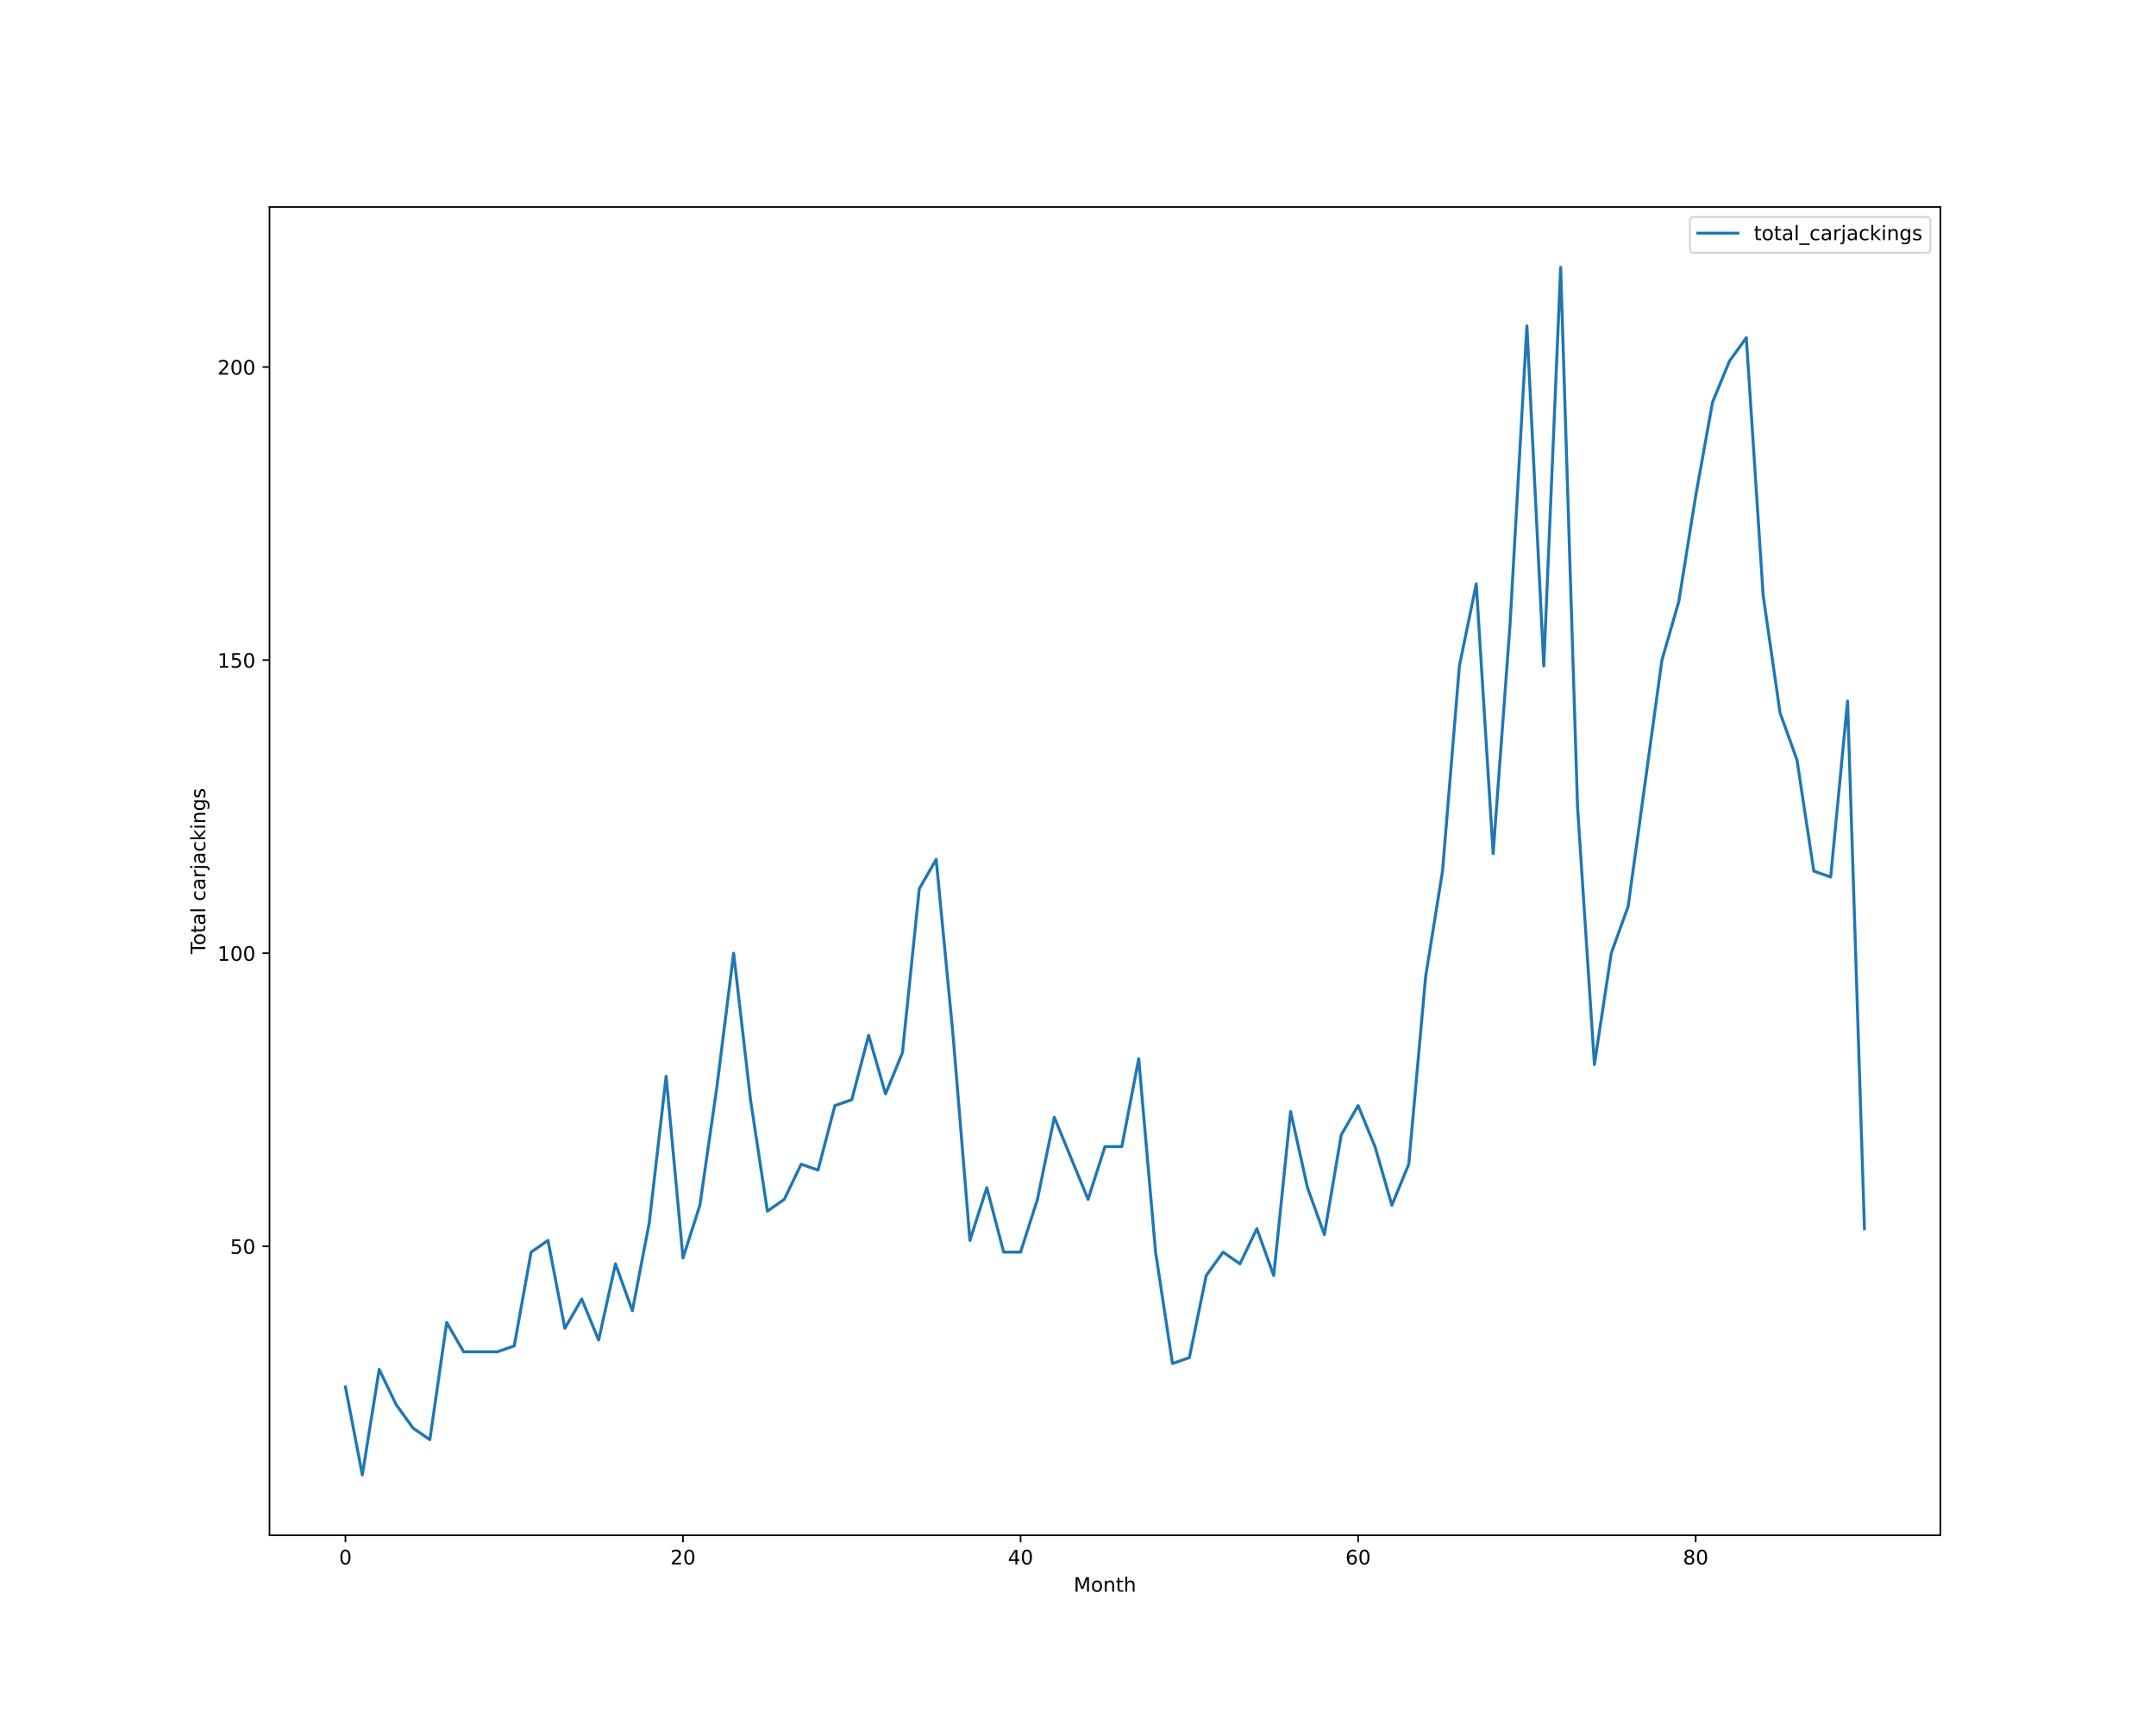
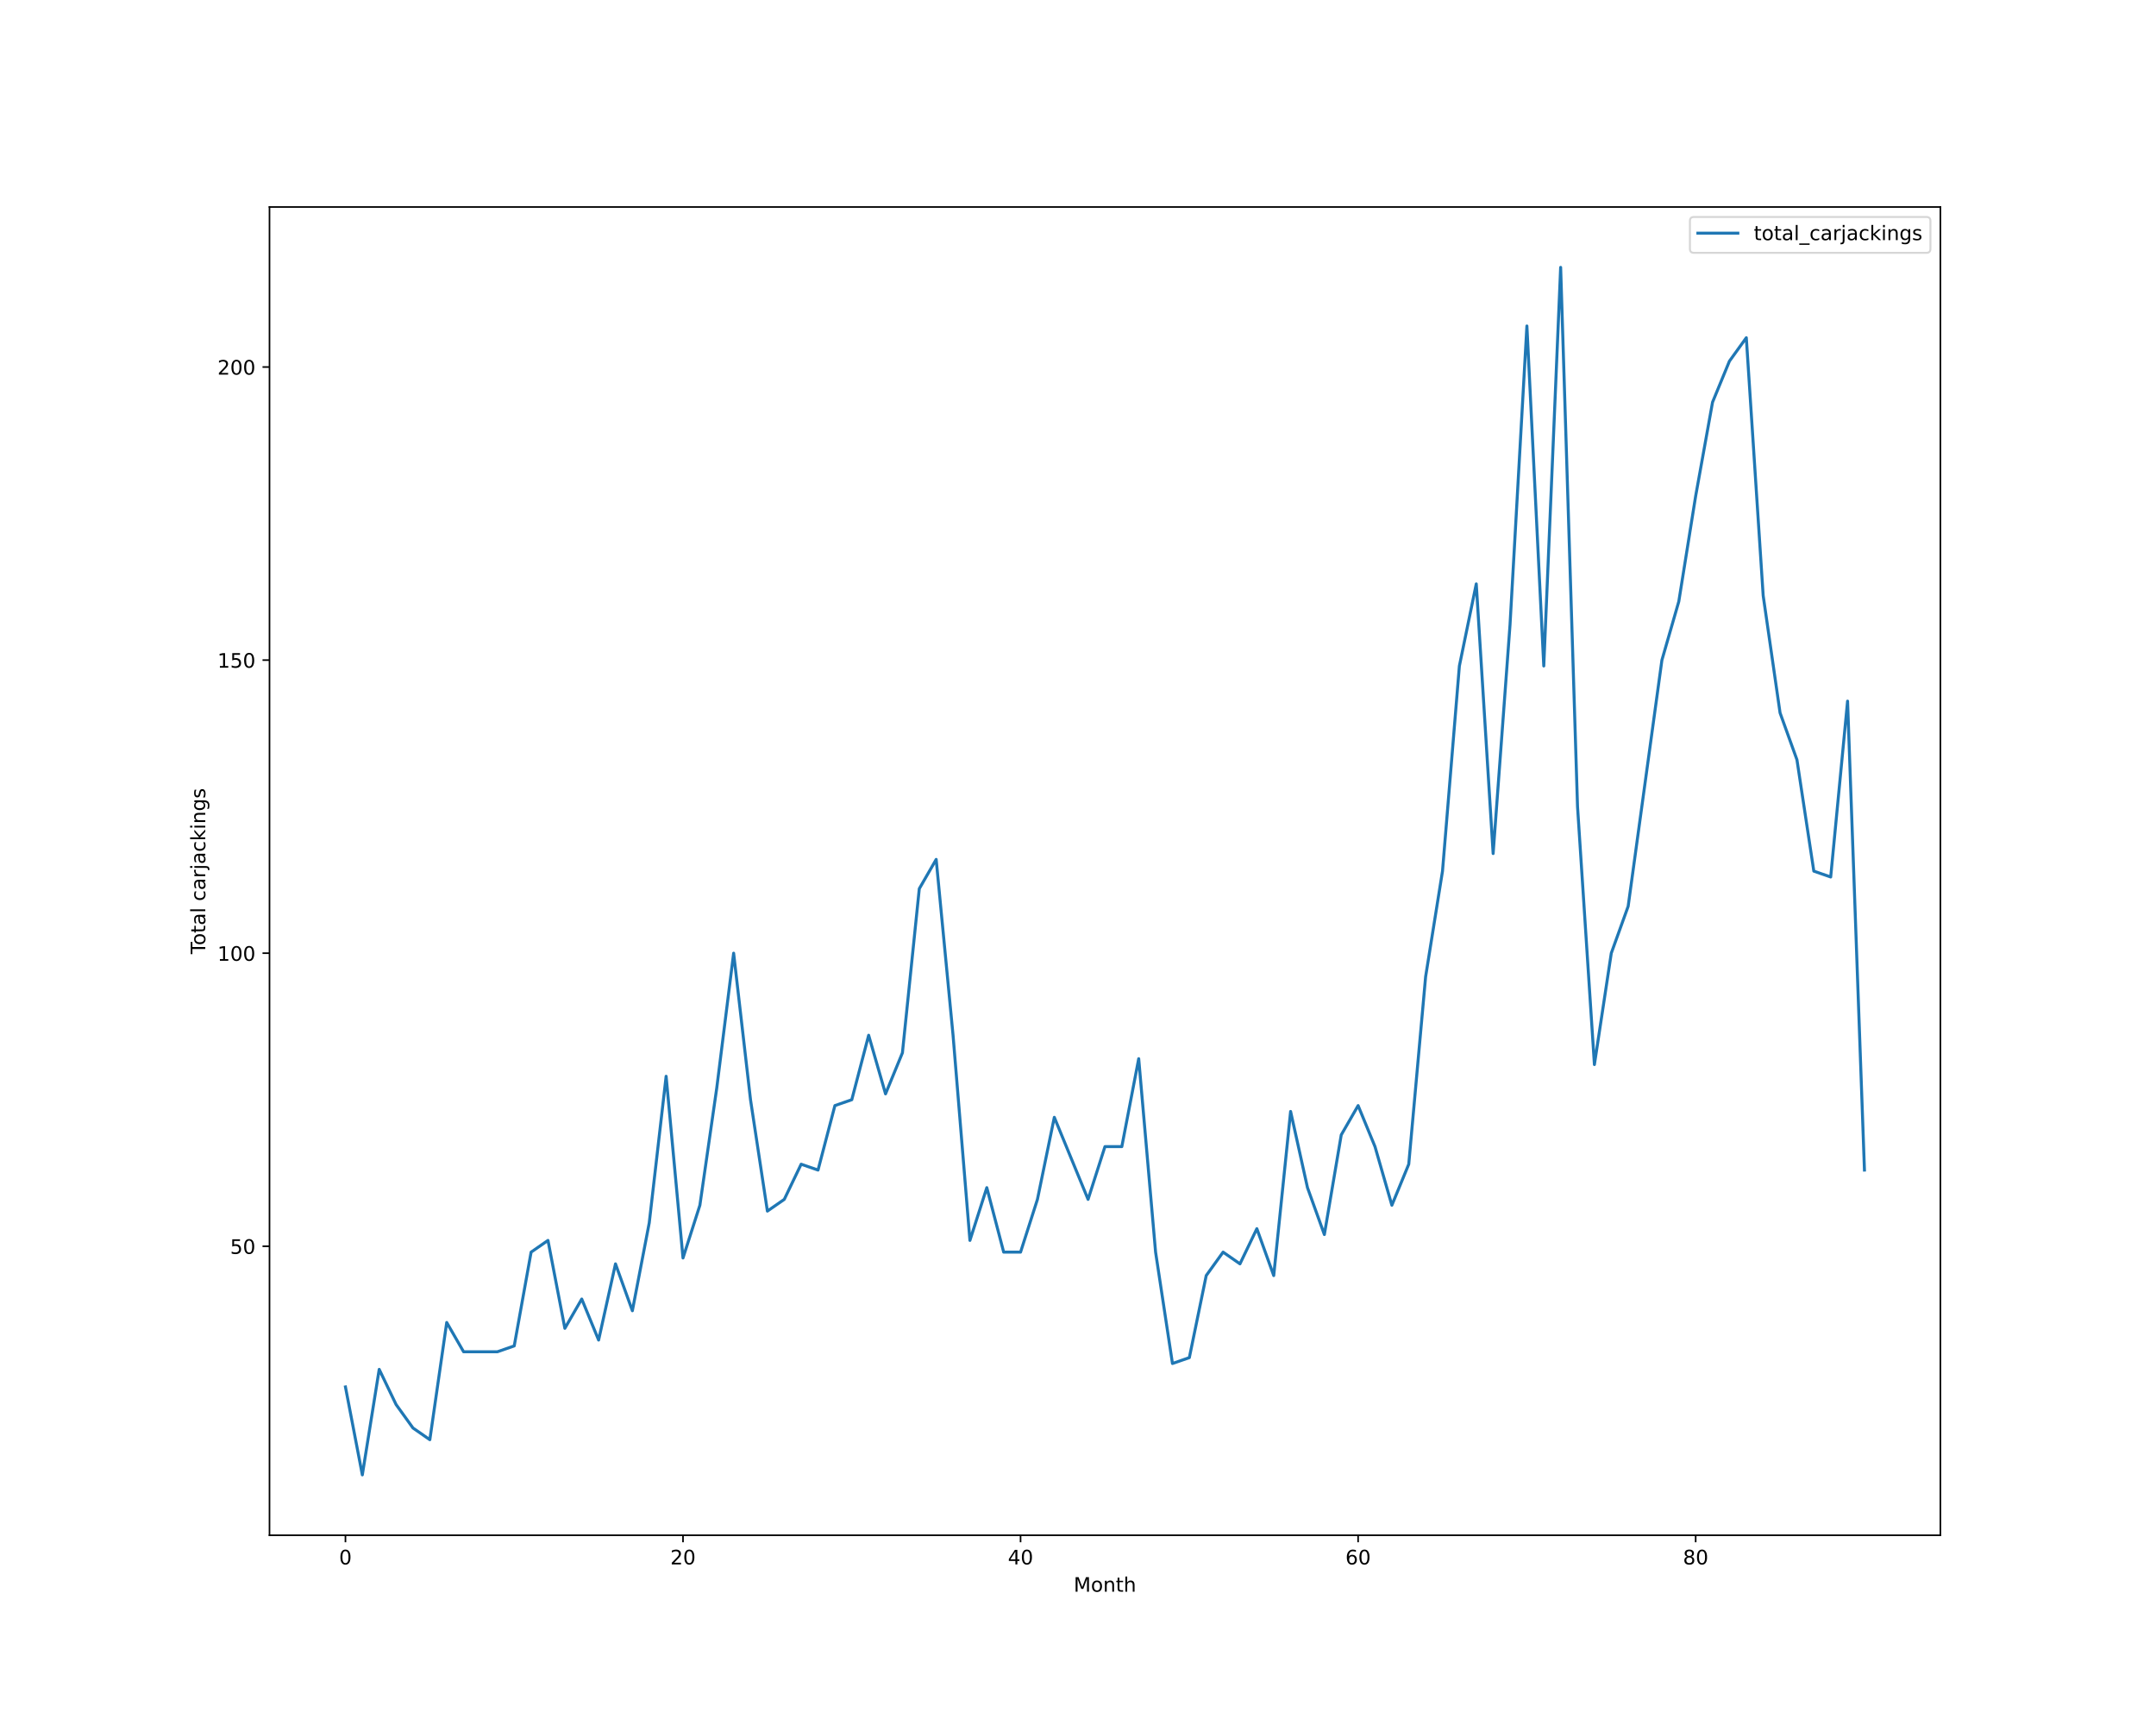
<svg xmlns="http://www.w3.org/2000/svg" xmlns:xlink="http://www.w3.org/1999/xlink" height="864pt" version="1.1" viewBox="0 0 1080 864" width="1080pt">
  <defs>
    <style type="text/css">*{stroke-linecap:butt;stroke-linejoin:round;}</style>
  </defs>
  <g id="figure_1">
    <g id="patch_1">
      <path d="M 0 864  L 1080 864  L 1080 0  L 0 0  z " style="fill:#ffffff;" />
    </g>
    <g id="axes_1">
      <g id="patch_2">
        <path d="M 135 768.96  L 972 768.96  L 972 103.68  L 135 103.68  z " style="fill:#ffffff;" />
      </g>
      <g id="matplotlib.axis_1">
        <g id="xtick_1">
          <g id="line2d_1">
            <defs>
-               <path d="M 0 0  L 0 3.5  " id="m7aff521439" style="stroke:#000000;stroke-width:0.8;" />
-             </defs>
-             <g>
-               <use style="stroke:#000000;stroke-width:0.8;" x="173.045" xlink:href="#m7aff521439" y="768.96" />
+               <path d="M 0 0  L 0 3.5  " id="m36473c9f09" style="stroke:#000000;stroke-width:0.8;" />
+             </defs>
+             <g>
+               <use style="stroke:#000000;stroke-width:0.8;" x="173.045" xlink:href="#m36473c9f09" y="768.96" />
            </g>
          </g>
          <g id="text_1">
            <g transform="translate(169.8642 783.5584)scale(0.1 -0.1)">
              <defs>
                <path d="M 2034 4250  Q 1547 4250 1301 3770  Q 1056 3291 1056 2328  Q 1056 1369 1301 889  Q 1547 409 2034 409  Q 2525 409 2770 889  Q 3016 1369 3016 2328  Q 3016 3291 2770 3770  Q 2525 4250 2034 4250  z M 2034 4750  Q 2819 4750 3233 4129  Q 3647 3509 3647 2328  Q 3647 1150 3233 529  Q 2819 -91 2034 -91  Q 1250 -91 836 529  Q 422 1150 422 2328  Q 422 3509 836 4129  Q 1250 4750 2034 4750  z " id="DejaVuSans-30" transform="scale(0.015625)" />
              </defs>
              <use xlink:href="#DejaVuSans-30" />
            </g>
          </g>
        </g>
        <g id="xtick_2">
          <g id="line2d_2">
            <g>
-               <use style="stroke:#000000;stroke-width:0.8;" x="342.136" xlink:href="#m7aff521439" y="768.96" />
+               <use style="stroke:#000000;stroke-width:0.8;" x="342.136" xlink:href="#m36473c9f09" y="768.96" />
            </g>
          </g>
          <g id="text_2">
            <g transform="translate(335.7739 783.5584)scale(0.1 -0.1)">
              <defs>
                <path d="M 1228 531  L 3431 531  L 3431 0  L 469 0  L 469 531  Q 828 903 1448 1529  Q 2069 2156 2228 2338  Q 2531 2678 2651 2914  Q 2772 3150 2772 3378  Q 2772 3750 2511 3984  Q 2250 4219 1831 4219  Q 1534 4219 1204 4116  Q 875 4013 500 3803  L 500 4441  Q 881 4594 1212 4672  Q 1544 4750 1819 4750  Q 2544 4750 2975 4387  Q 3406 4025 3406 3419  Q 3406 3131 3298 2873  Q 3191 2616 2906 2266  Q 2828 2175 2409 1742  Q 1991 1309 1228 531  z " id="DejaVuSans-32" transform="scale(0.015625)" />
              </defs>
              <use xlink:href="#DejaVuSans-32" />
              <use x="63.623" xlink:href="#DejaVuSans-30" />
            </g>
          </g>
        </g>
        <g id="xtick_3">
          <g id="line2d_3">
            <g>
-               <use style="stroke:#000000;stroke-width:0.8;" x="511.227" xlink:href="#m7aff521439" y="768.96" />
+               <use style="stroke:#000000;stroke-width:0.8;" x="511.227" xlink:href="#m36473c9f09" y="768.96" />
            </g>
          </g>
          <g id="text_3">
            <g transform="translate(504.8648 783.5584)scale(0.1 -0.1)">
              <defs>
                <path d="M 2419 4116  L 825 1625  L 2419 1625  L 2419 4116  z M 2253 4666  L 3047 4666  L 3047 1625  L 3713 1625  L 3713 1100  L 3047 1100  L 3047 0  L 2419 0  L 2419 1100  L 313 1100  L 313 1709  L 2253 4666  z " id="DejaVuSans-34" transform="scale(0.015625)" />
              </defs>
              <use xlink:href="#DejaVuSans-34" />
              <use x="63.623" xlink:href="#DejaVuSans-30" />
            </g>
          </g>
        </g>
        <g id="xtick_4">
          <g id="line2d_4">
            <g>
-               <use style="stroke:#000000;stroke-width:0.8;" x="680.318" xlink:href="#m7aff521439" y="768.96" />
+               <use style="stroke:#000000;stroke-width:0.8;" x="680.318" xlink:href="#m36473c9f09" y="768.96" />
            </g>
          </g>
          <g id="text_4">
            <g transform="translate(673.9557 783.5584)scale(0.1 -0.1)">
              <defs>
                <path d="M 2113 2584  Q 1688 2584 1439 2293  Q 1191 2003 1191 1497  Q 1191 994 1439 701  Q 1688 409 2113 409  Q 2538 409 2786 701  Q 3034 994 3034 1497  Q 3034 2003 2786 2293  Q 2538 2584 2113 2584  z M 3366 4563  L 3366 3988  Q 3128 4100 2886 4159  Q 2644 4219 2406 4219  Q 1781 4219 1451 3797  Q 1122 3375 1075 2522  Q 1259 2794 1537 2939  Q 1816 3084 2150 3084  Q 2853 3084 3261 2657  Q 3669 2231 3669 1497  Q 3669 778 3244 343  Q 2819 -91 2113 -91  Q 1303 -91 875 529  Q 447 1150 447 2328  Q 447 3434 972 4092  Q 1497 4750 2381 4750  Q 2619 4750 2861 4703  Q 3103 4656 3366 4563  z " id="DejaVuSans-36" transform="scale(0.015625)" />
              </defs>
              <use xlink:href="#DejaVuSans-36" />
              <use x="63.623" xlink:href="#DejaVuSans-30" />
            </g>
          </g>
        </g>
        <g id="xtick_5">
          <g id="line2d_5">
            <g>
-               <use style="stroke:#000000;stroke-width:0.8;" x="849.409" xlink:href="#m7aff521439" y="768.96" />
+               <use style="stroke:#000000;stroke-width:0.8;" x="849.409" xlink:href="#m36473c9f09" y="768.96" />
            </g>
          </g>
          <g id="text_5">
            <g transform="translate(843.0466 783.5584)scale(0.1 -0.1)">
              <defs>
                <path d="M 2034 2216  Q 1584 2216 1326 1975  Q 1069 1734 1069 1313  Q 1069 891 1326 650  Q 1584 409 2034 409  Q 2484 409 2743 651  Q 3003 894 3003 1313  Q 3003 1734 2745 1975  Q 2488 2216 2034 2216  z M 1403 2484  Q 997 2584 770 2862  Q 544 3141 544 3541  Q 544 4100 942 4425  Q 1341 4750 2034 4750  Q 2731 4750 3128 4425  Q 3525 4100 3525 3541  Q 3525 3141 3298 2862  Q 3072 2584 2669 2484  Q 3125 2378 3379 2068  Q 3634 1759 3634 1313  Q 3634 634 3220 271  Q 2806 -91 2034 -91  Q 1263 -91 848 271  Q 434 634 434 1313  Q 434 1759 690 2068  Q 947 2378 1403 2484  z M 1172 3481  Q 1172 3119 1398 2916  Q 1625 2713 2034 2713  Q 2441 2713 2670 2916  Q 2900 3119 2900 3481  Q 2900 3844 2670 4047  Q 2441 4250 2034 4250  Q 1625 4250 1398 4047  Q 1172 3844 1172 3481  z " id="DejaVuSans-38" transform="scale(0.015625)" />
              </defs>
              <use xlink:href="#DejaVuSans-38" />
              <use x="63.623" xlink:href="#DejaVuSans-30" />
            </g>
          </g>
        </g>
        <g id="text_6">
          <g transform="translate(537.8289 797.2366)scale(0.1 -0.1)">
            <defs>
              <path d="M 628 4666  L 1569 4666  L 2759 1491  L 3956 4666  L 4897 4666  L 4897 0  L 4281 0  L 4281 4097  L 3078 897  L 2444 897  L 1241 4097  L 1241 0  L 628 0  L 628 4666  z " id="DejaVuSans-4d" transform="scale(0.015625)" />
              <path d="M 1959 3097  Q 1497 3097 1228 2736  Q 959 2375 959 1747  Q 959 1119 1226 758  Q 1494 397 1959 397  Q 2419 397 2687 759  Q 2956 1122 2956 1747  Q 2956 2369 2687 2733  Q 2419 3097 1959 3097  z M 1959 3584  Q 2709 3584 3137 3096  Q 3566 2609 3566 1747  Q 3566 888 3137 398  Q 2709 -91 1959 -91  Q 1206 -91 779 398  Q 353 888 353 1747  Q 353 2609 779 3096  Q 1206 3584 1959 3584  z " id="DejaVuSans-6f" transform="scale(0.015625)" />
              <path d="M 3513 2113  L 3513 0  L 2938 0  L 2938 2094  Q 2938 2591 2744 2837  Q 2550 3084 2163 3084  Q 1697 3084 1428 2787  Q 1159 2491 1159 1978  L 1159 0  L 581 0  L 581 3500  L 1159 3500  L 1159 2956  Q 1366 3272 1645 3428  Q 1925 3584 2291 3584  Q 2894 3584 3203 3211  Q 3513 2838 3513 2113  z " id="DejaVuSans-6e" transform="scale(0.015625)" />
              <path d="M 1172 4494  L 1172 3500  L 2356 3500  L 2356 3053  L 1172 3053  L 1172 1153  Q 1172 725 1289 603  Q 1406 481 1766 481  L 2356 481  L 2356 0  L 1766 0  Q 1100 0 847 248  Q 594 497 594 1153  L 594 3053  L 172 3053  L 172 3500  L 594 3500  L 594 4494  L 1172 4494  z " id="DejaVuSans-74" transform="scale(0.015625)" />
              <path d="M 3513 2113  L 3513 0  L 2938 0  L 2938 2094  Q 2938 2591 2744 2837  Q 2550 3084 2163 3084  Q 1697 3084 1428 2787  Q 1159 2491 1159 1978  L 1159 0  L 581 0  L 581 4863  L 1159 4863  L 1159 2956  Q 1366 3272 1645 3428  Q 1925 3584 2291 3584  Q 2894 3584 3203 3211  Q 3513 2838 3513 2113  z " id="DejaVuSans-68" transform="scale(0.015625)" />
            </defs>
            <use xlink:href="#DejaVuSans-4d" />
            <use x="86.279" xlink:href="#DejaVuSans-6f" />
            <use x="147.461" xlink:href="#DejaVuSans-6e" />
            <use x="210.84" xlink:href="#DejaVuSans-74" />
            <use x="250.049" xlink:href="#DejaVuSans-68" />
          </g>
        </g>
      </g>
      <g id="matplotlib.axis_2">
        <g id="ytick_1">
          <g id="line2d_6">
            <defs>
-               <path d="M 0 0  L -3.5 0  " id="m4f9f00c400" style="stroke:#000000;stroke-width:0.8;" />
-             </defs>
-             <g>
-               <use style="stroke:#000000;stroke-width:0.8;" x="135" xlink:href="#m4f9f00c400" y="624.219" />
+               <path d="M 0 0  L -3.5 0  " id="m4f48e2717e" style="stroke:#000000;stroke-width:0.8;" />
+             </defs>
+             <g>
+               <use style="stroke:#000000;stroke-width:0.8;" x="135" xlink:href="#m4f48e2717e" y="624.219" />
            </g>
          </g>
          <g id="text_7">
            <g transform="translate(115.275 628.0182)scale(0.1 -0.1)">
              <defs>
                <path d="M 691 4666  L 3169 4666  L 3169 4134  L 1269 4134  L 1269 2991  Q 1406 3038 1543 3061  Q 1681 3084 1819 3084  Q 2600 3084 3056 2656  Q 3513 2228 3513 1497  Q 3513 744 3044 326  Q 2575 -91 1722 -91  Q 1428 -91 1123 -41  Q 819 9 494 109  L 494 744  Q 775 591 1075 516  Q 1375 441 1709 441  Q 2250 441 2565 725  Q 2881 1009 2881 1497  Q 2881 1984 2565 2268  Q 2250 2553 1709 2553  Q 1456 2553 1204 2497  Q 953 2441 691 2322  L 691 4666  z " id="DejaVuSans-35" transform="scale(0.015625)" />
              </defs>
              <use xlink:href="#DejaVuSans-35" />
              <use x="63.623" xlink:href="#DejaVuSans-30" />
            </g>
          </g>
        </g>
        <g id="ytick_2">
          <g id="line2d_7">
            <g>
-               <use style="stroke:#000000;stroke-width:0.8;" x="135" xlink:href="#m4f9f00c400" y="477.423" />
+               <use style="stroke:#000000;stroke-width:0.8;" x="135" xlink:href="#m4f48e2717e" y="477.423" />
            </g>
          </g>
          <g id="text_8">
            <g transform="translate(108.9125 481.2221)scale(0.1 -0.1)">
              <defs>
                <path d="M 794 531  L 1825 531  L 1825 4091  L 703 3866  L 703 4441  L 1819 4666  L 2450 4666  L 2450 531  L 3481 531  L 3481 0  L 794 0  L 794 531  z " id="DejaVuSans-31" transform="scale(0.015625)" />
              </defs>
              <use xlink:href="#DejaVuSans-31" />
              <use x="63.623" xlink:href="#DejaVuSans-30" />
              <use x="127.246" xlink:href="#DejaVuSans-30" />
            </g>
          </g>
        </g>
        <g id="ytick_3">
          <g id="line2d_8">
            <g>
-               <use style="stroke:#000000;stroke-width:0.8;" x="135" xlink:href="#m4f9f00c400" y="330.627" />
+               <use style="stroke:#000000;stroke-width:0.8;" x="135" xlink:href="#m4f48e2717e" y="330.627" />
            </g>
          </g>
          <g id="text_9">
            <g transform="translate(108.9125 334.426)scale(0.1 -0.1)">
              <use xlink:href="#DejaVuSans-31" />
              <use x="63.623" xlink:href="#DejaVuSans-35" />
              <use x="127.246" xlink:href="#DejaVuSans-30" />
            </g>
          </g>
        </g>
        <g id="ytick_4">
          <g id="line2d_9">
            <g>
-               <use style="stroke:#000000;stroke-width:0.8;" x="135" xlink:href="#m4f9f00c400" y="183.831" />
+               <use style="stroke:#000000;stroke-width:0.8;" x="135" xlink:href="#m4f48e2717e" y="183.831" />
            </g>
          </g>
          <g id="text_10">
            <g transform="translate(108.9125 187.6299)scale(0.1 -0.1)">
              <use xlink:href="#DejaVuSans-32" />
              <use x="63.623" xlink:href="#DejaVuSans-30" />
              <use x="127.246" xlink:href="#DejaVuSans-30" />
            </g>
          </g>
        </g>
        <g id="text_11">
          <g transform="translate(102.8328 477.8888)rotate(-90)scale(0.1 -0.1)">
            <defs>
              <path d="M -19 4666  L 3928 4666  L 3928 4134  L 2272 4134  L 2272 0  L 1638 0  L 1638 4134  L -19 4134  L -19 4666  z " id="DejaVuSans-54" transform="scale(0.015625)" />
              <path d="M 2194 1759  Q 1497 1759 1228 1600  Q 959 1441 959 1056  Q 959 750 1161 570  Q 1363 391 1709 391  Q 2188 391 2477 730  Q 2766 1069 2766 1631  L 2766 1759  L 2194 1759  z M 3341 1997  L 3341 0  L 2766 0  L 2766 531  Q 2569 213 2275 61  Q 1981 -91 1556 -91  Q 1019 -91 701 211  Q 384 513 384 1019  Q 384 1609 779 1909  Q 1175 2209 1959 2209  L 2766 2209  L 2766 2266  Q 2766 2663 2505 2880  Q 2244 3097 1772 3097  Q 1472 3097 1187 3025  Q 903 2953 641 2809  L 641 3341  Q 956 3463 1253 3523  Q 1550 3584 1831 3584  Q 2591 3584 2966 3190  Q 3341 2797 3341 1997  z " id="DejaVuSans-61" transform="scale(0.015625)" />
              <path d="M 603 4863  L 1178 4863  L 1178 0  L 603 0  L 603 4863  z " id="DejaVuSans-6c" transform="scale(0.015625)" />
              <path id="DejaVuSans-20" transform="scale(0.015625)" />
              <path d="M 3122 3366  L 3122 2828  Q 2878 2963 2633 3030  Q 2388 3097 2138 3097  Q 1578 3097 1268 2742  Q 959 2388 959 1747  Q 959 1106 1268 751  Q 1578 397 2138 397  Q 2388 397 2633 464  Q 2878 531 3122 666  L 3122 134  Q 2881 22 2623 -34  Q 2366 -91 2075 -91  Q 1284 -91 818 406  Q 353 903 353 1747  Q 353 2603 823 3093  Q 1294 3584 2113 3584  Q 2378 3584 2631 3529  Q 2884 3475 3122 3366  z " id="DejaVuSans-63" transform="scale(0.015625)" />
              <path d="M 2631 2963  Q 2534 3019 2420 3045  Q 2306 3072 2169 3072  Q 1681 3072 1420 2755  Q 1159 2438 1159 1844  L 1159 0  L 581 0  L 581 3500  L 1159 3500  L 1159 2956  Q 1341 3275 1631 3429  Q 1922 3584 2338 3584  Q 2397 3584 2469 3576  Q 2541 3569 2628 3553  L 2631 2963  z " id="DejaVuSans-72" transform="scale(0.015625)" />
              <path d="M 603 3500  L 1178 3500  L 1178 -63  Q 1178 -731 923 -1031  Q 669 -1331 103 -1331  L -116 -1331  L -116 -844  L 38 -844  Q 366 -844 484 -692  Q 603 -541 603 -63  L 603 3500  z M 603 4863  L 1178 4863  L 1178 4134  L 603 4134  L 603 4863  z " id="DejaVuSans-6a" transform="scale(0.015625)" />
              <path d="M 581 4863  L 1159 4863  L 1159 1991  L 2875 3500  L 3609 3500  L 1753 1863  L 3688 0  L 2938 0  L 1159 1709  L 1159 0  L 581 0  L 581 4863  z " id="DejaVuSans-6b" transform="scale(0.015625)" />
              <path d="M 603 3500  L 1178 3500  L 1178 0  L 603 0  L 603 3500  z M 603 4863  L 1178 4863  L 1178 4134  L 603 4134  L 603 4863  z " id="DejaVuSans-69" transform="scale(0.015625)" />
              <path d="M 2906 1791  Q 2906 2416 2648 2759  Q 2391 3103 1925 3103  Q 1463 3103 1205 2759  Q 947 2416 947 1791  Q 947 1169 1205 825  Q 1463 481 1925 481  Q 2391 481 2648 825  Q 2906 1169 2906 1791  z M 3481 434  Q 3481 -459 3084 -895  Q 2688 -1331 1869 -1331  Q 1566 -1331 1297 -1286  Q 1028 -1241 775 -1147  L 775 -588  Q 1028 -725 1275 -790  Q 1522 -856 1778 -856  Q 2344 -856 2625 -561  Q 2906 -266 2906 331  L 2906 616  Q 2728 306 2450 153  Q 2172 0 1784 0  Q 1141 0 747 490  Q 353 981 353 1791  Q 353 2603 747 3093  Q 1141 3584 1784 3584  Q 2172 3584 2450 3431  Q 2728 3278 2906 2969  L 2906 3500  L 3481 3500  L 3481 434  z " id="DejaVuSans-67" transform="scale(0.015625)" />
              <path d="M 2834 3397  L 2834 2853  Q 2591 2978 2328 3040  Q 2066 3103 1784 3103  Q 1356 3103 1142 2972  Q 928 2841 928 2578  Q 928 2378 1081 2264  Q 1234 2150 1697 2047  L 1894 2003  Q 2506 1872 2764 1633  Q 3022 1394 3022 966  Q 3022 478 2636 193  Q 2250 -91 1575 -91  Q 1294 -91 989 -36  Q 684 19 347 128  L 347 722  Q 666 556 975 473  Q 1284 391 1588 391  Q 1994 391 2212 530  Q 2431 669 2431 922  Q 2431 1156 2273 1281  Q 2116 1406 1581 1522  L 1381 1569  Q 847 1681 609 1914  Q 372 2147 372 2553  Q 372 3047 722 3315  Q 1072 3584 1716 3584  Q 2034 3584 2315 3537  Q 2597 3491 2834 3397  z " id="DejaVuSans-73" transform="scale(0.015625)" />
            </defs>
            <use xlink:href="#DejaVuSans-54" />
            <use x="44.084" xlink:href="#DejaVuSans-6f" />
            <use x="105.266" xlink:href="#DejaVuSans-74" />
            <use x="144.475" xlink:href="#DejaVuSans-61" />
            <use x="205.754" xlink:href="#DejaVuSans-6c" />
            <use x="233.537" xlink:href="#DejaVuSans-20" />
            <use x="265.324" xlink:href="#DejaVuSans-63" />
            <use x="320.305" xlink:href="#DejaVuSans-61" />
            <use x="381.584" xlink:href="#DejaVuSans-72" />
            <use x="422.697" xlink:href="#DejaVuSans-6a" />
            <use x="450.48" xlink:href="#DejaVuSans-61" />
            <use x="511.76" xlink:href="#DejaVuSans-63" />
            <use x="566.74" xlink:href="#DejaVuSans-6b" />
            <use x="624.65" xlink:href="#DejaVuSans-69" />
            <use x="652.434" xlink:href="#DejaVuSans-6e" />
            <use x="715.812" xlink:href="#DejaVuSans-67" />
            <use x="779.289" xlink:href="#DejaVuSans-73" />
          </g>
        </g>
      </g>
      <g id="line2d_10">
-         <path clip-path="url(#pb1a057e662)" d="M 173.045 694.681  L 181.5 738.72  L 189.955 685.873  L 198.409 703.489  L 206.864 715.233  L 215.318 721.104  L 223.773 662.386  L 232.227 677.066  L 240.682 677.066  L 249.136 677.066  L 257.591 674.13  L 266.045 627.155  L 274.5 621.283  L 282.955 665.322  L 291.409 650.642  L 299.864 671.194  L 308.318 633.027  L 316.773 656.514  L 325.227 612.475  L 333.682 539.077  L 342.136 630.091  L 350.591 603.668  L 359.045 544.949  L 367.5 477.423  L 375.955 550.821  L 384.409 606.603  L 392.864 600.732  L 401.318 583.116  L 409.773 586.052  L 418.227 553.757  L 426.682 550.821  L 435.136 518.526  L 443.591 547.885  L 452.045 527.334  L 460.5 445.128  L 468.955 430.448  L 477.409 518.526  L 485.864 621.283  L 494.318 594.86  L 502.773 627.155  L 511.227 627.155  L 519.682 600.732  L 528.136 559.629  L 536.591 580.18  L 545.045 600.732  L 553.5 574.308  L 561.955 574.308  L 570.409 530.27  L 578.864 627.155  L 587.318 682.937  L 595.773 680.002  L 604.227 638.899  L 612.682 627.155  L 621.136 633.027  L 629.591 615.411  L 638.045 638.899  L 646.5 556.693  L 654.955 594.86  L 663.409 618.347  L 671.864 568.437  L 680.318 553.757  L 688.773 574.308  L 697.227 603.668  L 705.682 583.116  L 714.136 489.167  L 722.591 436.32  L 731.045 333.563  L 739.5 292.46  L 747.955 427.512  L 756.409 313.011  L 764.864 163.279  L 773.318 333.563  L 781.773 133.92  L 790.227 404.025  L 798.682 533.205  L 807.136 477.423  L 815.591 453.936  L 824.045 392.281  L 832.5 330.627  L 840.955 301.268  L 849.409 248.421  L 857.864 201.446  L 866.318 180.895  L 874.773 169.151  L 883.227 298.332  L 891.682 357.05  L 900.136 380.537  L 908.591 436.32  L 917.045 439.256  L 925.5 351.178  L 933.955 615.411  " style="fill:none;stroke:#1f77b4;stroke-linecap:square;stroke-width:1.5;" />
+         <path clip-path="url(#pef09cd21bf)" d="M 173.045 694.681  L 181.5 738.72  L 189.955 685.873  L 198.409 703.489  L 206.864 715.233  L 215.318 721.104  L 223.773 662.386  L 232.227 677.066  L 240.682 677.066  L 249.136 677.066  L 257.591 674.13  L 266.045 627.155  L 274.5 621.283  L 282.955 665.322  L 291.409 650.642  L 299.864 671.194  L 308.318 633.027  L 316.773 656.514  L 325.227 612.475  L 333.682 539.077  L 342.136 630.091  L 350.591 603.668  L 359.045 544.949  L 367.5 477.423  L 375.955 550.821  L 384.409 606.603  L 392.864 600.732  L 401.318 583.116  L 409.773 586.052  L 418.227 553.757  L 426.682 550.821  L 435.136 518.526  L 443.591 547.885  L 452.045 527.334  L 460.5 445.128  L 468.955 430.448  L 477.409 518.526  L 485.864 621.283  L 494.318 594.86  L 502.773 627.155  L 511.227 627.155  L 519.682 600.732  L 528.136 559.629  L 536.591 580.18  L 545.045 600.732  L 553.5 574.308  L 561.955 574.308  L 570.409 530.27  L 578.864 627.155  L 587.318 682.937  L 595.773 680.002  L 604.227 638.899  L 612.682 627.155  L 621.136 633.027  L 629.591 615.411  L 638.045 638.899  L 646.5 556.693  L 654.955 594.86  L 663.409 618.347  L 671.864 568.437  L 680.318 553.757  L 688.773 574.308  L 697.227 603.668  L 705.682 583.116  L 714.136 489.167  L 722.591 436.32  L 731.045 333.563  L 739.5 292.46  L 747.955 427.512  L 756.409 313.011  L 764.864 163.279  L 773.318 333.563  L 781.773 133.92  L 790.227 404.025  L 798.682 533.205  L 807.136 477.423  L 815.591 453.936  L 824.045 392.281  L 832.5 330.627  L 840.955 301.268  L 849.409 248.421  L 857.864 201.446  L 866.318 180.895  L 874.773 169.151  L 883.227 298.332  L 891.682 357.05  L 900.136 380.537  L 908.591 436.32  L 917.045 439.256  L 925.5 351.178  L 933.955 586.052  " style="fill:none;stroke:#1f77b4;stroke-linecap:square;stroke-width:1.5;" />
      </g>
      <g id="patch_3">
        <path d="M 135 768.96  L 135 103.68  " style="fill:none;stroke:#000000;stroke-linecap:square;stroke-linejoin:miter;stroke-width:0.8;" />
      </g>
      <g id="patch_4">
        <path d="M 972 768.96  L 972 103.68  " style="fill:none;stroke:#000000;stroke-linecap:square;stroke-linejoin:miter;stroke-width:0.8;" />
      </g>
      <g id="patch_5">
        <path d="M 135 768.96  L 972 768.96  " style="fill:none;stroke:#000000;stroke-linecap:square;stroke-linejoin:miter;stroke-width:0.8;" />
      </g>
      <g id="patch_6">
        <path d="M 135 103.68  L 972 103.68  " style="fill:none;stroke:#000000;stroke-linecap:square;stroke-linejoin:miter;stroke-width:0.8;" />
      </g>
      <g id="legend_1">
        <g id="patch_7">
          <path d="M 848.528 126.636  L 965 126.636  Q 967 126.636 967 124.636  L 967 110.68  Q 967 108.68 965 108.68  L 848.528 108.68  Q 846.528 108.68 846.528 110.68  L 846.528 124.636  Q 846.528 126.636 848.528 126.636  z " style="fill:#ffffff;opacity:0.8;stroke:#cccccc;stroke-linejoin:miter;" />
        </g>
        <g id="line2d_11">
          <path d="M 850.528 116.778  L 870.528 116.778  " style="fill:none;stroke:#1f77b4;stroke-linecap:square;stroke-width:1.5;" />
        </g>
        <g id="line2d_12" />
        <g id="text_12">
          <g transform="translate(878.5281 120.2784)scale(0.1 -0.1)">
            <defs>
              <path d="M 3263 -1063  L 3263 -1509  L -63 -1509  L -63 -1063  L 3263 -1063  z " id="DejaVuSans-5f" transform="scale(0.015625)" />
            </defs>
            <use xlink:href="#DejaVuSans-74" />
            <use x="39.209" xlink:href="#DejaVuSans-6f" />
            <use x="100.391" xlink:href="#DejaVuSans-74" />
            <use x="139.6" xlink:href="#DejaVuSans-61" />
            <use x="200.879" xlink:href="#DejaVuSans-6c" />
            <use x="228.662" xlink:href="#DejaVuSans-5f" />
            <use x="278.662" xlink:href="#DejaVuSans-63" />
            <use x="333.643" xlink:href="#DejaVuSans-61" />
            <use x="394.922" xlink:href="#DejaVuSans-72" />
            <use x="436.035" xlink:href="#DejaVuSans-6a" />
            <use x="463.818" xlink:href="#DejaVuSans-61" />
            <use x="525.098" xlink:href="#DejaVuSans-63" />
            <use x="580.078" xlink:href="#DejaVuSans-6b" />
            <use x="637.988" xlink:href="#DejaVuSans-69" />
            <use x="665.771" xlink:href="#DejaVuSans-6e" />
            <use x="729.15" xlink:href="#DejaVuSans-67" />
            <use x="792.627" xlink:href="#DejaVuSans-73" />
          </g>
        </g>
      </g>
    </g>
  </g>
  <defs>
-     <clipPath id="pb1a057e662">
+     <clipPath id="pef09cd21bf">
      <rect height="665.28" width="837" x="135" y="103.68" />
    </clipPath>
  </defs>
</svg>
